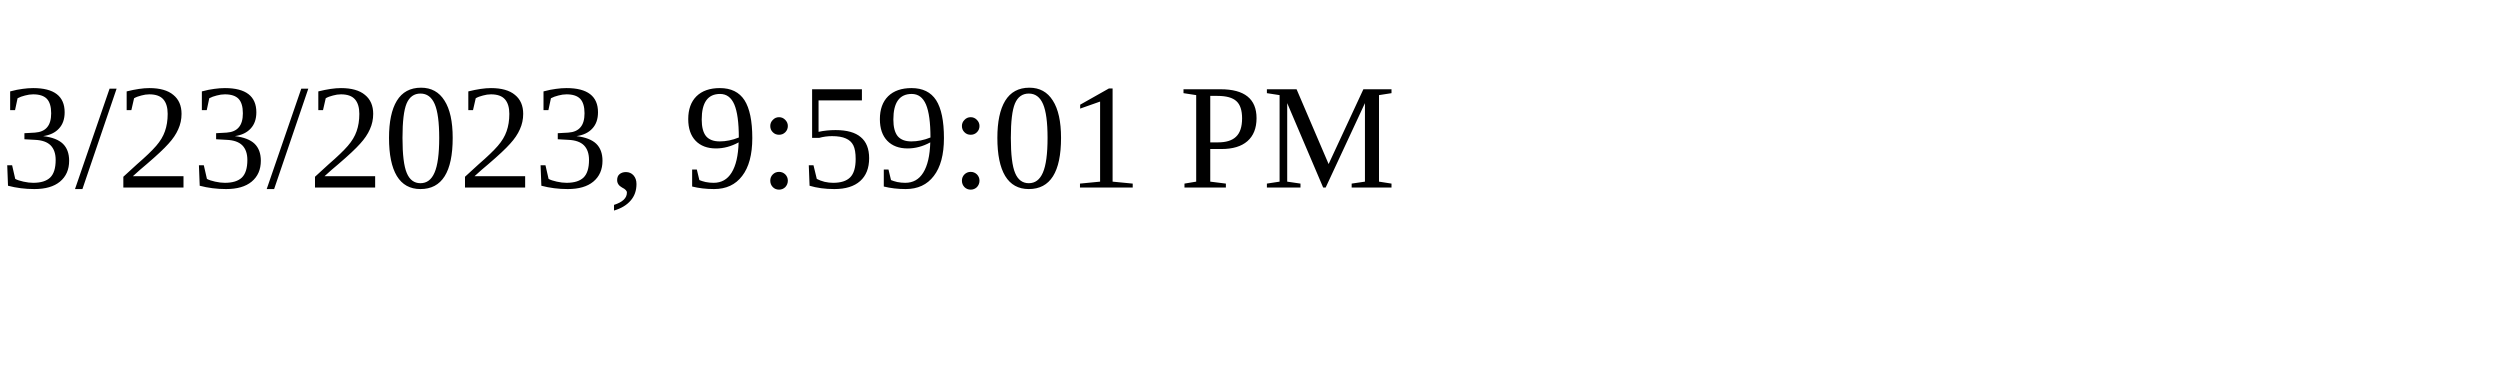
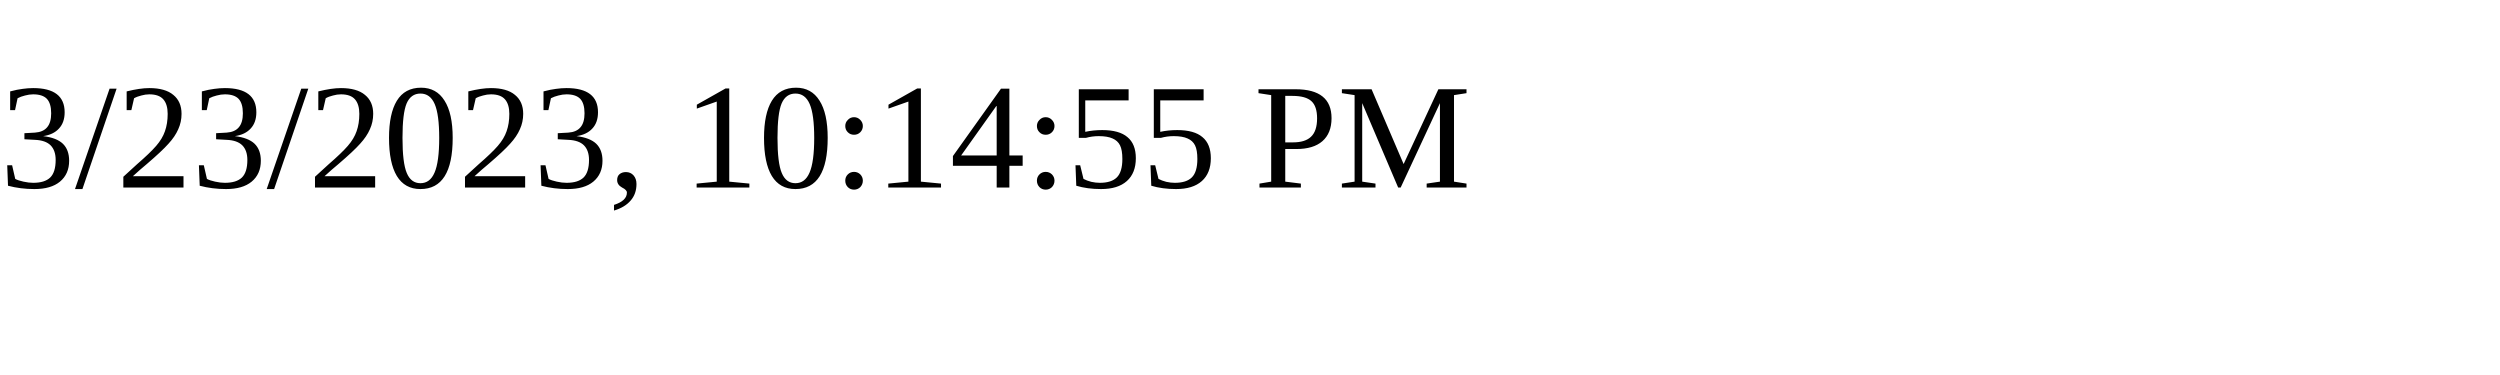
<svg xmlns="http://www.w3.org/2000/svg" height="30" width="200">
-   <text x="0" y="15">3/23/2023, 9:59:01 PM</text>
+   <text x="0" y="15">3/23/2023, 10:14:55 PM</text>
</svg>
